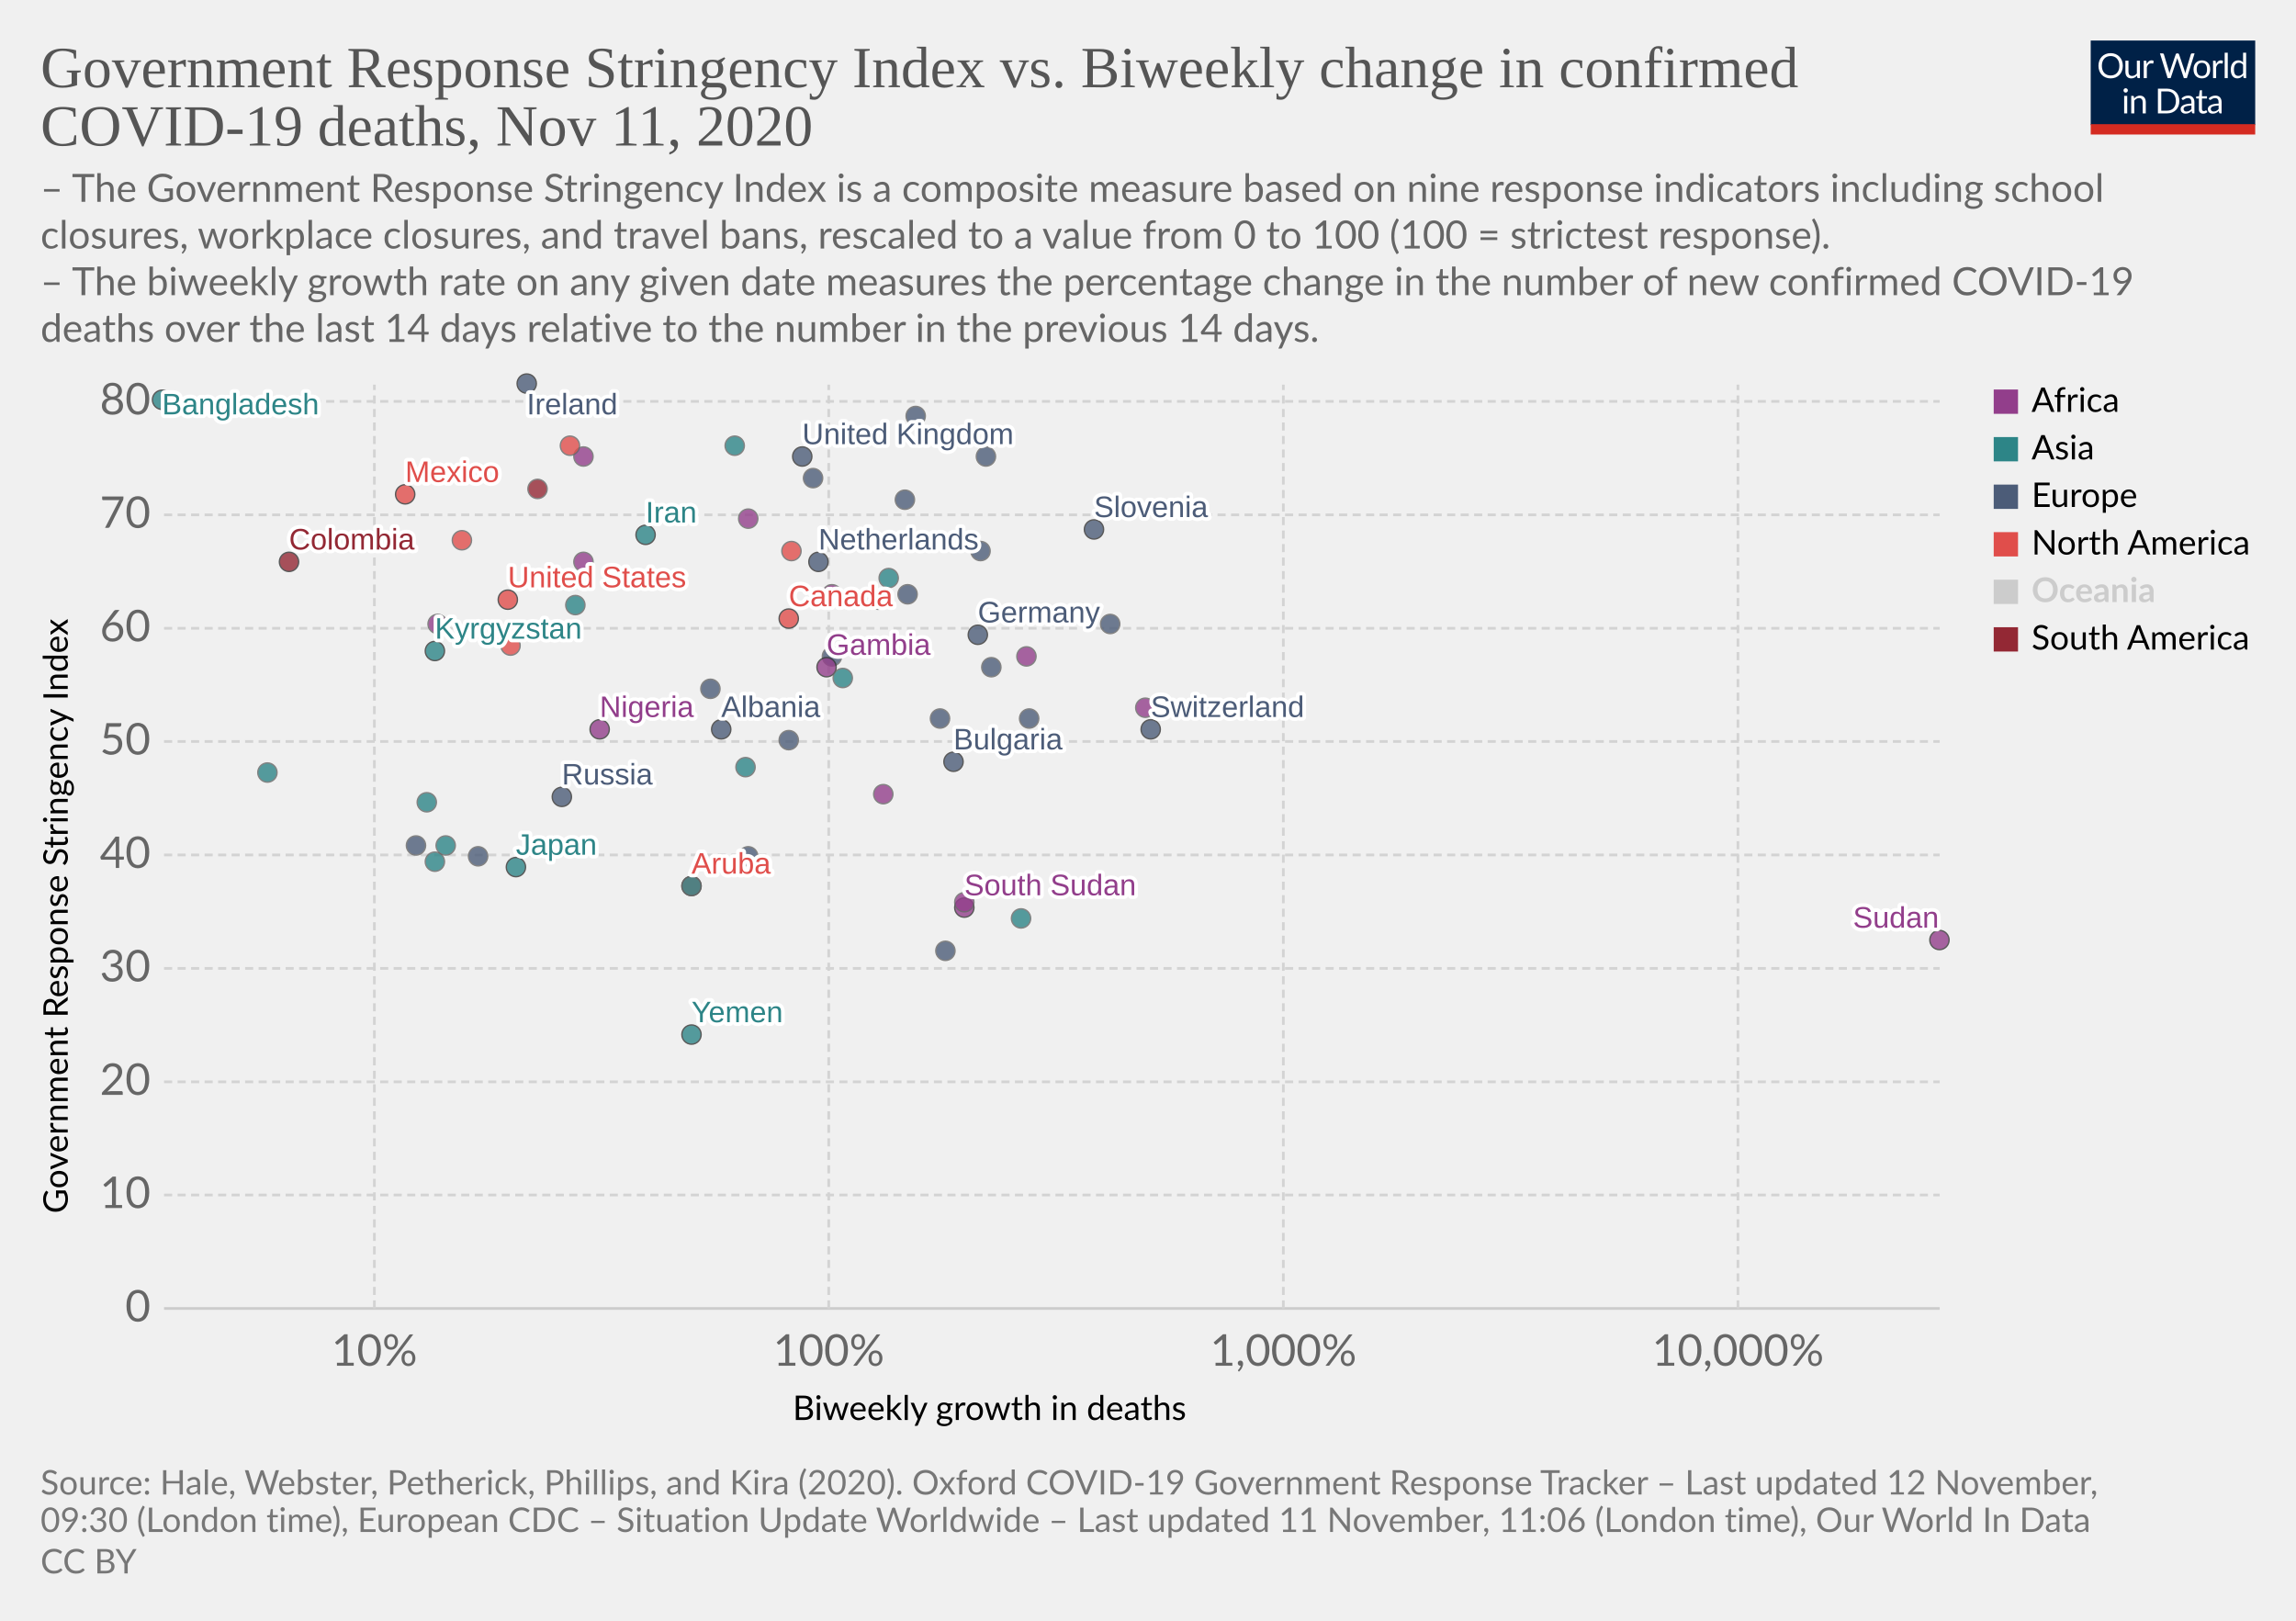
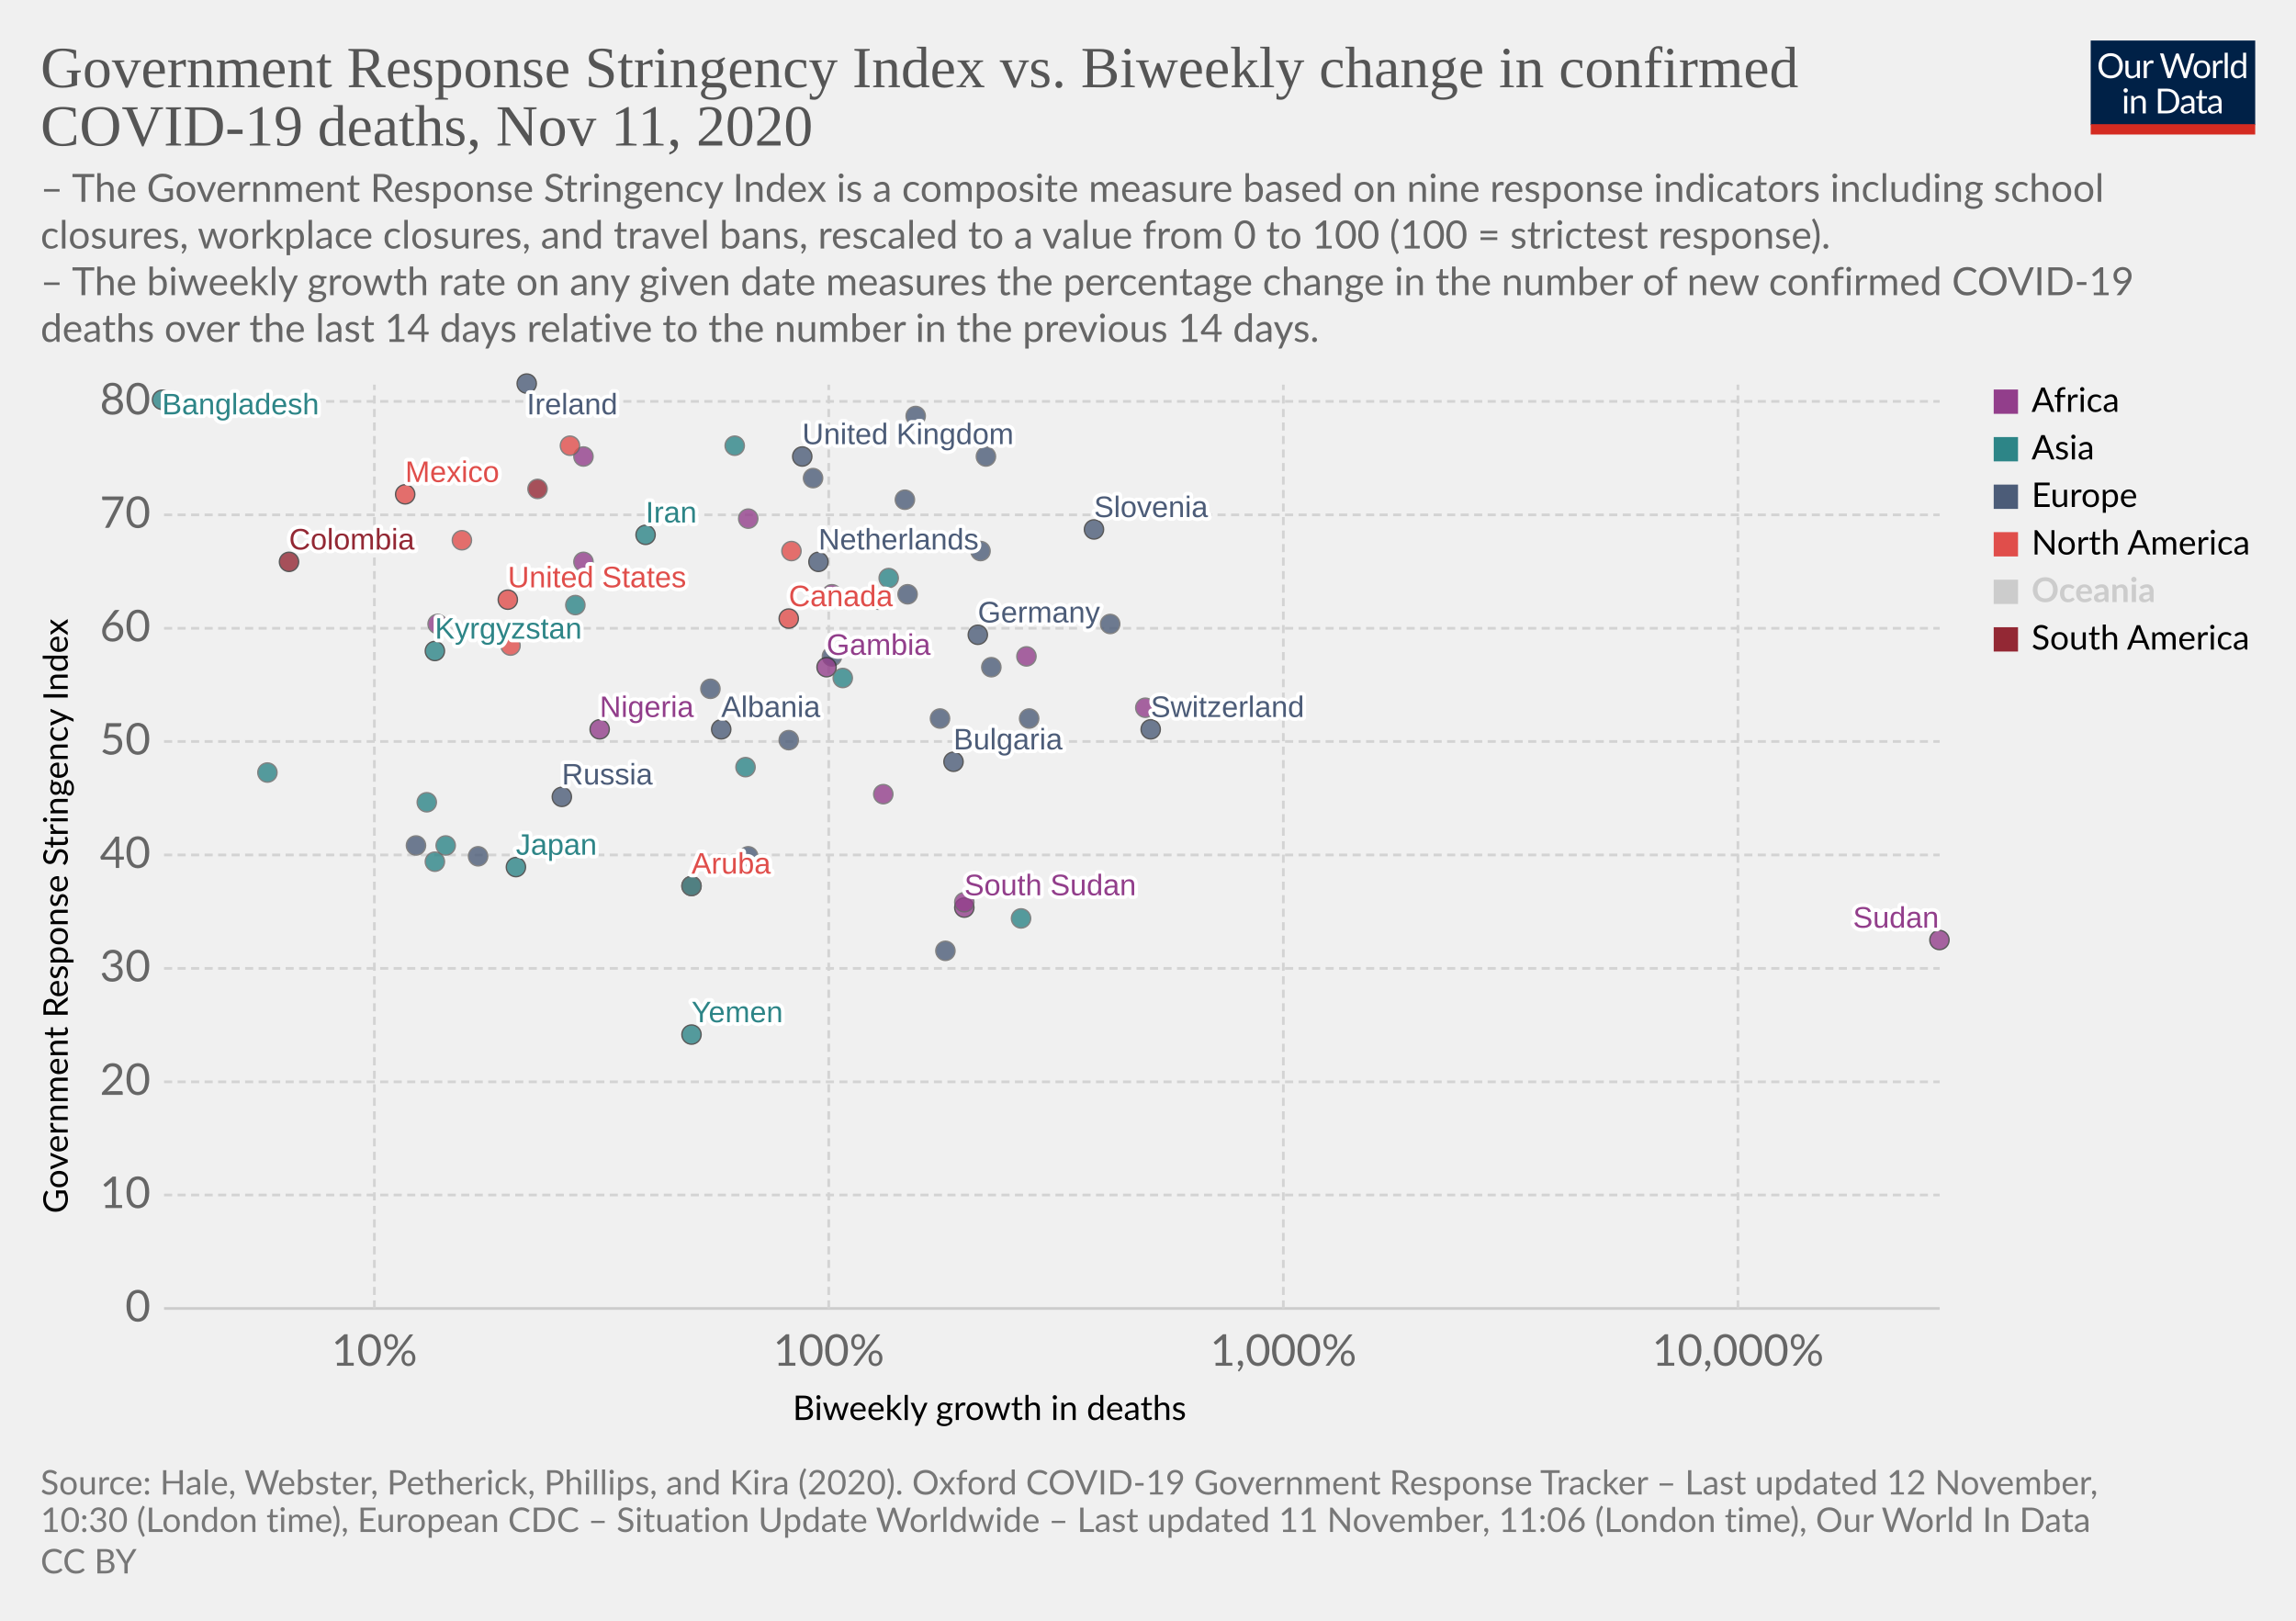
<svg xmlns="http://www.w3.org/2000/svg" version="1.1" style="background-color:#fff;-webkit-font-smoothing:antialiased" width="850" height="600" viewBox="0 0 850 600" font-family="Lato,'Helvetica Neue',Helvetica,Arial,sans-serif" font-size="18" text-rendering="optimizeLegibility">
  <g class="HeaderView">
    <g transform="matrix(.29 0 0 .29 774 15)">
      <svg width="210" height="120" viewBox="0 0 210 120" fill="none">
        <g clip-path="url(#clip0)">
          <path d="M0 0h210v107.89H0V0z" fill="#002147" />
          <path d="M40.98 32.25c0 2.36-.38 4.53-1.12 6.51a14.26 14.26 0 01-8.1 8.4c-1.9.78-4.02 1.17-6.34 1.17a16.6 16.6 0 01-6.33-1.17 14.31 14.31 0 01-8.08-8.4 18.29 18.29 0 01-1.12-6.51c0-2.36.38-4.53 1.12-6.5a14.32 14.32 0 018.07-8.44c1.92-.8 4.03-1.19 6.34-1.19 2.32 0 4.43.4 6.34 1.19 1.92.8 3.56 1.9 4.93 3.34a14.87 14.87 0 013.17 5.1 18.1 18.1 0 011.12 6.5zm-4.38 0c0-1.94-.26-3.68-.8-5.22a10.91 10.91 0 00-2.24-3.89 9.68 9.68 0 00-3.52-2.46 11.95 11.95 0 00-4.62-.86c-1.68 0-3.21.28-4.6.86a9.88 9.88 0 00-3.54 2.46 10.91 10.91 0 00-2.24 3.9c-.53 1.53-.8 3.27-.8 5.2 0 1.94.27 3.68.8 5.22a11.17 11.17 0 002.24 3.9 10.01 10.01 0 003.55 2.44c1.38.56 2.9.83 4.6.83 1.7 0 3.24-.27 4.61-.83a9.8 9.8 0 003.52-2.44 11.17 11.17 0 002.25-3.9c.53-1.54.8-3.28.8-5.21zm26.22-6.54V48H60.5c-.56 0-.9-.27-1.05-.81l-.31-2.4a12.45 12.45 0 01-3.26 2.6c-1.2.64-2.58.96-4.13.96-1.22 0-2.3-.2-3.24-.6a6.52 6.52 0 01-2.33-1.7 7.37 7.37 0 01-1.43-2.67c-.3-1.04-.46-2.2-.46-3.45V25.7h3.91v14.22c0 1.68.38 2.99 1.15 3.91.77.93 1.96 1.39 3.54 1.39 1.16 0 2.24-.27 3.23-.82a10.42 10.42 0 002.8-2.28V25.7h3.91zm8.61 4.47a9.94 9.94 0 012.6-3.56 5.64 5.64 0 013.76-1.3c.47 0 .92.05 1.34.15.44.1.83.27 1.17.49l-.3 2.92c-.09.37-.3.55-.66.55-.2 0-.5-.04-.9-.13a6.21 6.21 0 00-3.24.18c-.54.2-1.03.5-1.47.92-.42.4-.81.9-1.17 1.5-.33.58-.64 1.26-.92 2.02V48H67.7V25.71h2.25c.42 0 .72.08.88.25.16.16.27.44.33.83l.26 3.39zm61.16-13.7L122.75 48h-3.82l-7.99-24.05a21.95 21.95 0 01-.42-1.58 38.36 38.36 0 01-.44 1.58L102.05 48h-3.83L88.4 16.47h3.54c.38 0 .7.1.95.29.26.2.43.43.5.73l6.52 21.9c.1.4.2.83.28 1.28.1.46.2.94.29 1.46l.3-1.46c.12-.47.25-.9.38-1.27l7.41-21.91c.1-.25.26-.48.51-.69.27-.22.58-.33.95-.33h1.23c.38 0 .69.1.92.29.24.2.41.43.53.73l7.4 21.9a28.4 28.4 0 01.68 2.62 29.52 29.52 0 01.52-2.61l6.54-21.91c.07-.27.23-.5.48-.7.27-.21.58-.32.95-.32h3.32zm9.35 8.88c1.63 0 3.1.27 4.4.82a9.43 9.43 0 015.46 5.94c.5 1.4.74 2.98.74 4.73 0 1.76-.25 3.34-.74 4.75a9.43 9.43 0 01-5.46 5.92c-1.3.52-2.77.79-4.4.79-1.64 0-3.12-.27-4.44-.8a9.42 9.42 0 01-3.35-2.3c-.92-1-1.63-2.2-2.13-3.61-.49-1.41-.73-3-.73-4.75s.24-3.33.73-4.73c.5-1.43 1.2-2.64 2.13-3.63a9.4 9.4 0 013.35-2.31c1.32-.55 2.8-.82 4.44-.82zm0 19.89c2.2 0 3.84-.73 4.93-2.2 1.08-1.48 1.63-3.54 1.63-6.18 0-2.66-.55-4.72-1.63-6.2-1.09-1.49-2.73-2.23-4.93-2.23-1.12 0-2.09.2-2.93.57a5.7 5.7 0 00-2.06 1.65 7.5 7.5 0 00-1.24 2.67c-.26 1.04-.4 2.22-.4 3.54 0 2.64.55 4.7 1.64 6.18 1.1 1.47 2.76 2.2 4.99 2.2zm17.97-15.07a9.94 9.94 0 012.6-3.56 5.64 5.64 0 013.76-1.3c.47 0 .91.05 1.34.15.44.1.83.27 1.16.49l-.28 2.92c-.09.37-.31.55-.66.55-.2 0-.5-.04-.9-.13a6.2 6.2 0 00-3.24.18c-.54.2-1.03.5-1.47.92-.43.4-.82.9-1.17 1.5a13.1 13.1 0 00-.92 2.02V48h-3.94V25.71h2.24c.43 0 .72.08.88.25.17.16.28.44.33.83l.27 3.39zm15.04-14.59V48h-3.92V15.6h3.92zm19.55 15.43a6.22 6.22 0 00-2.38-2.05 6.7 6.7 0 00-2.86-.6c-2.07 0-3.66.75-4.77 2.23-1.12 1.48-1.68 3.6-1.68 6.33 0 1.46.13 2.7.38 3.74a7.29 7.29 0 001.1 2.56 4.35 4.35 0 001.78 1.45c.7.3 1.5.46 2.4.46 1.29 0 2.41-.3 3.36-.88a9.6 9.6 0 002.67-2.49V31.02zm3.91-15.43V48h-2.33c-.56 0-.9-.27-1.06-.81l-.35-2.71a12.13 12.13 0 01-3.25 2.77 8.28 8.28 0 01-4.23 1.06 7.31 7.31 0 01-6.14-2.9c-.73-.96-1.3-2.15-1.69-3.57a18.35 18.35 0 01.07-9.48 11.29 11.29 0 011.89-3.7 8.7 8.7 0 017.06-3.34 7.96 7.96 0 016.12 2.62V15.59h3.91zM46.61 70.71V93H42.7V70.71h3.91zm.84-7c0 .39-.08.75-.24 1.09a2.81 2.81 0 01-1.52 1.47 2.67 2.67 0 01-2.16 0 2.9 2.9 0 01-1.45-1.47 2.67 2.67 0 010-2.16c.15-.35.35-.65.6-.9.25-.27.53-.47.85-.62a2.67 2.67 0 012.16 0c.35.15.65.35.9.62.27.25.47.55.62.9.16.34.24.7.24 1.08zm7.97 10.24c.49-.54 1-1.04 1.54-1.48a9.85 9.85 0 013.66-1.84 8.96 8.96 0 015.43.35c.94.4 1.72.97 2.33 1.71a7.36 7.36 0 011.43 2.67c.32 1.04.49 2.19.49 3.45V93h-3.94V78.81c0-1.69-.4-3-1.17-3.92-.76-.93-1.93-1.4-3.5-1.4a6.6 6.6 0 00-3.25.83c-1 .56-1.92 1.31-2.77 2.27V93h-3.94V70.71h2.35c.56 0 .9.28 1.04.82l.3 2.42zm57.7 3.3c0 2.36-.37 4.5-1.11 6.44a14.3 14.3 0 01-3.17 4.98 14.1 14.1 0 01-4.93 3.2c-1.9.76-4.02 1.13-6.33 1.13H85.8V61.47h11.77c2.31 0 4.42.39 6.33 1.15a13.8 13.8 0 018.1 8.18 17.75 17.75 0 011.12 6.45zm-4.37 0c0-1.94-.26-3.67-.8-5.2a10.94 10.94 0 00-2.23-3.87 9.57 9.57 0 00-3.53-2.42 12.23 12.23 0 00-4.61-.83h-7.5v24.62h7.5c1.7 0 3.24-.28 4.61-.84a9.7 9.7 0 003.53-2.4 10.94 10.94 0 002.24-3.87c.53-1.53.8-3.26.8-5.2zm19.8 5.72c-1.8.06-3.34.2-4.62.44-1.26.22-2.3.51-3.1.88-.8.36-1.37.8-1.74 1.3-.35.5-.53 1.05-.53 1.67 0 .58.1 1.1.3 1.52a3 3 0 00.76 1.05c.34.27.73.46 1.17.6.45.11.94.17 1.45.17a7.28 7.28 0 003.5-.81 11.95 11.95 0 002.82-2.2v-4.62zm-12.65-9.11a12.73 12.73 0 013.98-2.66c1.43-.59 3-.88 4.73-.88 1.25 0 2.36.2 3.33.61a6.81 6.81 0 013.94 4.38c.33 1.04.5 2.19.5 3.43V93h-1.74a1.8 1.8 0 01-.88-.18c-.2-.13-.36-.38-.48-.74l-.44-2.12c-.59.55-1.16 1.03-1.72 1.46a9.48 9.48 0 01-3.74 1.7c-.69.15-1.46.23-2.3.23-.87 0-1.69-.12-2.45-.35a5.34 5.34 0 01-3.34-2.93 6.64 6.64 0 01-.49-2.64c0-.88.25-1.72.73-2.53a6.33 6.33 0 012.35-2.17c1.09-.63 2.5-1.15 4.25-1.54 1.75-.41 3.89-.65 6.42-.7v-1.75c0-1.73-.37-3.03-1.12-3.91-.75-.9-1.84-1.34-3.28-1.34-.97 0-1.78.12-2.44.37-.64.23-1.2.5-1.7.81l-1.23.82c-.33.23-.67.35-1 .35-.27 0-.5-.07-.69-.2a2.1 2.1 0 01-.48-.53l-.7-1.25zm27.67 19.5c-1.76 0-3.12-.5-4.07-1.48-.94-.98-1.41-2.4-1.41-4.25V74h-2.68a.9.9 0 01-.6-.2c-.16-.14-.24-.36-.24-.66v-1.56l3.65-.46.9-6.89a.9.9 0 01.29-.52.88.88 0 01.62-.22H142v7.67h6.44V74H142v13.38c0 .94.22 1.63.68 2.09.45.45 1.04.68 1.76.68a3.21 3.21 0 001.85-.53l.55-.35c.16-.12.3-.18.41-.18.2 0 .4.13.55.38l1.15 1.87a7.45 7.45 0 01-2.44 1.5c-.96.35-1.94.52-2.95.52zm19.68-10.4c-1.8.07-3.34.21-4.62.45-1.26.22-2.3.51-3.1.88-.8.36-1.37.8-1.74 1.3-.35.5-.53 1.05-.53 1.67 0 .58.1 1.1.3 1.52.18.42.44.77.76 1.05.34.27.73.46 1.17.6.45.11.94.17 1.45.17a7.3 7.3 0 003.5-.81 12.04 12.04 0 002.82-2.2v-4.62zm-12.65-9.1a12.72 12.72 0 013.99-2.66c1.42-.59 3-.88 4.72-.88 1.25 0 2.36.2 3.33.61a6.81 6.81 0 013.94 4.38c.33 1.04.5 2.19.5 3.43V93h-1.74a1.8 1.8 0 01-.88-.18c-.2-.13-.36-.38-.48-.74l-.44-2.12c-.59.55-1.16 1.03-1.72 1.46a9.48 9.48 0 01-3.74 1.7c-.69.15-1.46.23-2.3.23-.87 0-1.69-.12-2.45-.35a5.33 5.33 0 01-3.34-2.93 6.62 6.62 0 01-.49-2.64c0-.88.25-1.72.73-2.53a6.33 6.33 0 012.35-2.17c1.09-.63 2.5-1.15 4.25-1.54a31.2 31.2 0 016.42-.7v-1.75c0-1.73-.37-3.03-1.12-3.91-.75-.9-1.84-1.34-3.28-1.34-.97 0-1.78.12-2.44.37-.64.23-1.2.5-1.7.81-.46.3-.87.57-1.22.82-.34.23-.68.35-1.02.35-.26 0-.49-.07-.68-.2a1.88 1.88 0 01-.48-.53l-.7-1.25z" fill="#fff" />
          <path fill="#D42B21" d="M0 106.79h210V120H0z" />
        </g>
        <defs>
          <clipPath id="clip0">
            <path fill="#fff" d="M0 0h210v120H0z" />
          </clipPath>
        </defs>
      </svg>
    </g>
    <a href="https://ourworldindata.org/grapher/stringency-index-vs-biweekly-covid-deaths?time=latest" target="_blank" rel="noopener" font-family="&quot;Playfair Display&quot;,Georgia,&quot;Times New Roman&quot;,serif">
      <text font-size="21.6" x="15" y="32.3" fill="#555">
        <tspan x="15" y="32.28">Government Response Stringency Index vs. Biweekly change in confirmed</tspan>
        <tspan x="15" y="53.88">COVID-19 deaths, Nov 11, 2020</tspan>
      </text>
    </a>
    <text font-size="14.4" x="15" y="74.7" fill="#666">
      <tspan x="15" y="74.72">– The Government Response Stringency Index is a composite measure based on nine response indicators including school</tspan>
      <tspan x="15" y="92">closures, workplace closures, and travel bans, rescaled to a value from 0 to 100 (100 = strictest response).</tspan>
      <tspan x="15" y="109.28"> – The biweekly growth rate on any given date measures the percentage change in the number of new confirmed COVID-19</tspan>
      <tspan x="15" y="126.56">deaths over the last 14 days relative to the number in the previous 14 days.</tspan>
    </text>
  </g>
  <g class="ScatterPlot">
    <g class="DualAxisView">
      <g class="HorizontalAxis">
        <text font-size="12.6" x="293.5" y="525.7">
          <tspan x="293.47" y="525.68">Biweekly growth in deaths</tspan>
        </text>
        <text x="138.6" y="505.6" fill="#666" text-anchor="middle" font-size="16.2">10%</text>
        <text x="306.8" y="505.6" fill="#666" text-anchor="middle" font-size="16.2">100%</text>
        <text x="475.1" y="505.6" fill="#666" text-anchor="middle" font-size="16.2">1,000%</text>
        <text x="643.4" y="505.6" fill="#666" text-anchor="middle" font-size="16.2">10,000%</text>
      </g>
      <g class="VerticalAxis">
        <text font-size="12.6" x="-449.2" y="25.1" transform="rotate(-90)">
          <tspan x="-449.2" y="25.08">Government Response Stringency Index</tspan>
        </text>
        <text x="55.74" y="484.4" fill="#666" dominant-baseline="middle" text-anchor="end" font-size="16.2">0</text>
        <text x="55.74" y="442.4" fill="#666" dominant-baseline="middle" text-anchor="end" font-size="16.2">10</text>
        <text x="55.74" y="400.5" fill="#666" dominant-baseline="middle" text-anchor="end" font-size="16.2">20</text>
        <text x="55.74" y="358.5" fill="#666" dominant-baseline="middle" text-anchor="end" font-size="16.2">30</text>
        <text x="55.74" y="316.5" fill="#666" dominant-baseline="middle" text-anchor="end" font-size="16.2">40</text>
        <text x="55.74" y="274.5" fill="#666" dominant-baseline="middle" text-anchor="end" font-size="16.2">50</text>
        <text x="55.74" y="232.6" fill="#666" dominant-baseline="middle" text-anchor="end" font-size="16.2">60</text>
        <text x="55.74" y="190.6" fill="#666" dominant-baseline="middle" text-anchor="end" font-size="16.2">70</text>
        <text x="55.74" y="148.6" fill="#666" dominant-baseline="middle" text-anchor="end" font-size="16.2">80</text>
      </g>
      <g class="AxisGridLines horizontalLines">
        <path stroke="#ccc" d="M60.74 484.4h657.35" />
        <path stroke="#d3d3d3" stroke-dasharray="3,2" d="M60.74 442.4h657.35M60.74 400.5h657.35M60.74 358.5h657.35M60.74 316.5h657.35M60.74 274.5h657.35M60.74 232.6h657.35M60.74 190.6h657.35M60.74 148.6h657.35" />
      </g>
      <g class="AxisGridLines verticalLines" stroke="#d3d3d3" stroke-dasharray="3,2">
        <path d="M138.6 484.4v-342M306.8 484.4v-342M475.1 484.4v-342M643.4 484.4v-342" />
      </g>
    </g>
    <g class="PointsWithLabels clickable" clip-path="url(#a)" font-family="Arial, sans-serif">
      <path fill="rgba(255,255,255,0)" d="M60.74 142.4h657.35v342H60.74z" />
      <defs>
        <clipPath id="a">
          <path d="M50.74 132.4h677.35v362H50.74z" />
        </clipPath>
      </defs>
      <g class="key-United-Kingdom_0">
        <circle cx="297" cy="169" r="3.57" fill="#4C5C78" opacity=".8" stroke="#333" stroke-width=".5" />
      </g>
      <g class="key-Ireland_0">
        <circle cx="195" cy="142" r="3.57" fill="#4C5C78" opacity=".8" stroke="#333" stroke-width=".5" />
      </g>
      <g class="key-France_0">
        <circle cx="339" cy="154" r="3.57" fill="#4C5C78" opacity=".8" stroke="#666" stroke-width=".5" />
      </g>
      <g class="key-Netherlands_0">
        <circle cx="303" cy="208" r="3.57" fill="#4C5C78" opacity=".8" stroke="#333" stroke-width=".5" />
      </g>
      <g class="key-Germany_0">
        <circle cx="362" cy="235" r="3.57" fill="#4C5C78" opacity=".8" stroke="#333" stroke-width=".5" />
      </g>
      <g class="key-Switzerland_0">
        <circle cx="426" cy="270" r="3.57" fill="#4C5C78" opacity=".8" stroke="#333" stroke-width=".5" />
      </g>
      <g class="key-Italy_0">
        <circle cx="363" cy="204" r="3.57" fill="#4C5C78" opacity=".8" stroke="#666" stroke-width=".5" />
      </g>
      <g class="key-Poland_0">
        <circle cx="335" cy="185" r="3.57" fill="#4C5C78" opacity=".8" stroke="#666" stroke-width=".5" />
      </g>
      <g class="key-Russia_0">
        <circle cx="208" cy="295" r="3.57" fill="#4C5C78" opacity=".8" stroke="#333" stroke-width=".5" />
      </g>
      <g class="key-United-States_0">
        <circle cx="188" cy="222" r="3.57" fill="#E04E4B" opacity=".8" stroke="#333" stroke-width=".5" />
      </g>
      <g class="key-Japan_0">
        <circle cx="191" cy="321" r="3.57" fill="#2D8587" opacity=".8" stroke="#333" stroke-width=".5" />
      </g>
      <g class="key-Albania_0">
        <circle cx="267" cy="270" r="3.57" fill="#4C5C78" opacity=".8" stroke="#333" stroke-width=".5" />
      </g>
      <g class="key-Algeria_0">
        <circle cx="216" cy="169" r="3.57" fill="#923E8B" opacity=".8" stroke="#666" stroke-width=".5" />
      </g>
      <g class="key-Austria_0">
        <circle cx="365" cy="169" r="3.57" fill="#4C5C78" opacity=".8" stroke="#666" stroke-width=".5" />
      </g>
      <g class="key-Azerbaijan_0">
        <circle cx="329" cy="214" r="3.57" fill="#2D8587" opacity=".8" stroke="#666" stroke-width=".5" />
      </g>
      <g class="key-Luxembourg_0">
        <circle cx="367" cy="247" r="3.57" fill="#4C5C78" opacity=".8" stroke="#666" stroke-width=".5" />
      </g>
      <g class="key-Aruba_0">
        <circle cx="256" cy="328" r="3.57" fill="#E04E4B" opacity=".8" stroke="#333" stroke-width=".5" />
      </g>
      <g class="key-South-Sudan_0">
        <circle cx="357" cy="336" r="3.57" fill="#923E8B" opacity=".8" stroke="#333" stroke-width=".5" />
      </g>
      <g class="key-Kosovo_0">
        <circle cx="411" cy="231" r="3.57" fill="#4C5C78" opacity=".8" stroke="#666" stroke-width=".5" />
      </g>
      <g class="key-Mexico_0">
        <circle cx="150" cy="183" r="3.57" fill="#E04E4B" opacity=".8" stroke="#333" stroke-width=".5" />
      </g>
      <g class="key-Lithuania_0">
        <circle cx="325" cy="222" r="3.57" fill="#4C5C78" opacity=".8" stroke="#666" stroke-width=".5" />
      </g>
      <g class="key-Latvia_0">
        <circle cx="292" cy="274" r="3.57" fill="#4C5C78" opacity=".8" stroke="#666" stroke-width=".5" />
      </g>
      <g class="key-Kyrgyzstan_0">
        <circle cx="161" cy="241" r="3.57" fill="#2D8587" opacity=".8" stroke="#333" stroke-width=".5" />
      </g>
      <g class="key-South-Korea_0">
        <circle cx="158" cy="297" r="3.57" fill="#2D8587" opacity=".8" stroke="#666" stroke-width=".5" />
      </g>
      <g class="key-Jordan_0">
        <circle cx="272" cy="165" r="3.57" fill="#2D8587" opacity=".8" stroke="#666" stroke-width=".5" />
      </g>
      <g class="key-Iran_0">
        <circle cx="239" cy="198" r="3.57" fill="#2D8587" opacity=".8" stroke="#333" stroke-width=".5" />
      </g>
      <g class="key-Bangladesh_0">
        <circle cx="60" cy="148" r="3.57" fill="#2D8587" opacity=".8" stroke="#333" stroke-width=".5" />
      </g>
      <g class="key-Belize_0">
        <circle cx="293" cy="204" r="3.57" fill="#E04E4B" opacity=".8" stroke="#666" stroke-width=".5" />
      </g>
      <g class="key-Bosnia-and-Herzegovina_0">
        <circle cx="348" cy="266" r="3.57" fill="#4C5C78" opacity=".8" stroke="#666" stroke-width=".5" />
      </g>
      <g class="key-Botswana_0">
        <circle cx="424" cy="262" r="3.57" fill="#923E8B" opacity=".8" stroke="#666" stroke-width=".5" />
      </g>
      <g class="key-Bulgaria_0">
        <circle cx="353" cy="282" r="3.57" fill="#4C5C78" opacity=".8" stroke="#333" stroke-width=".5" />
      </g>
      <g class="key-Cameroon_0">
        <circle cx="327" cy="294" r="3.57" fill="#923E8B" opacity=".8" stroke="#666" stroke-width=".5" />
      </g>
      <g class="key-Canada_0">
        <circle cx="292" cy="229" r="3.57" fill="#E04E4B" opacity=".8" stroke="#333" stroke-width=".5" />
      </g>
      <g class="key-Yemen_0">
        <circle cx="256" cy="383" r="3.57" fill="#2D8587" opacity=".8" stroke="#333" stroke-width=".5" />
      </g>
      <g class="key-Serbia_0">
        <circle cx="381" cy="266" r="3.57" fill="#4C5C78" opacity=".8" stroke="#666" stroke-width=".5" />
      </g>
      <g class="key-Rwanda_0">
        <circle cx="277" cy="192" r="3.57" fill="#923E8B" opacity=".8" stroke="#666" stroke-width=".5" />
      </g>
      <g class="key-Romania_0">
        <circle cx="263" cy="255" r="3.57" fill="#4C5C78" opacity=".8" stroke="#666" stroke-width=".5" />
      </g>
      <g class="key-Puerto-Rico_0">
        <circle cx="171" cy="200" r="3.57" fill="#E04E4B" opacity=".8" stroke="#666" stroke-width=".5" />
      </g>
      <g class="key-Portugal_0">
        <circle cx="336" cy="220" r="3.57" fill="#4C5C78" opacity=".8" stroke="#666" stroke-width=".5" />
      </g>
      <g class="key-Panama_0">
        <circle cx="189" cy="239" r="3.57" fill="#E04E4B" opacity=".8" stroke="#666" stroke-width=".5" />
      </g>
      <g class="key-Pakistan_0">
        <circle cx="276" cy="284" r="3.57" fill="#2D8587" opacity=".8" stroke="#666" stroke-width=".5" />
      </g>
      <g class="key-Norway_0">
        <circle cx="277" cy="317" r="3.57" fill="#4C5C78" opacity=".8" stroke="#666" stroke-width=".5" />
      </g>
      <g class="key-Nigeria_0">
        <circle cx="222" cy="270" r="3.57" fill="#923E8B" opacity=".8" stroke="#333" stroke-width=".5" />
      </g>
      <g class="key-Nepal_0">
        <circle cx="213" cy="224" r="3.57" fill="#2D8587" opacity=".8" stroke="#666" stroke-width=".5" />
      </g>
      <g class="key-Morocco_0">
        <circle cx="216" cy="208" r="3.57" fill="#923E8B" opacity=".8" stroke="#666" stroke-width=".5" />
      </g>
      <g class="key-Denmark_0">
        <circle cx="177" cy="317" r="3.57" fill="#4C5C78" opacity=".8" stroke="#666" stroke-width=".5" />
      </g>
      <g class="key-Czech-Republic_0">
        <circle cx="301" cy="177" r="3.57" fill="#4C5C78" opacity=".8" stroke="#666" stroke-width=".5" />
      </g>
      <g class="key-Croatia_0">
        <circle cx="350" cy="352" r="3.57" fill="#4C5C78" opacity=".8" stroke="#666" stroke-width=".5" />
      </g>
      <g class="key-Colombia_0">
        <circle cx="107" cy="208" r="3.57" fill="#932834" opacity=".8" stroke="#333" stroke-width=".5" />
      </g>
      <g class="key-Egypt_0">
        <circle cx="162" cy="231" r="3.57" fill="#923E8B" opacity=".8" stroke="#666" stroke-width=".5" />
      </g>
      <g class="key-Uganda_0">
        <circle cx="380" cy="243" r="3.57" fill="#923E8B" opacity=".8" stroke="#666" stroke-width=".5" />
      </g>
      <g class="key-Tunisia_0">
        <circle cx="308" cy="220" r="3.57" fill="#923E8B" opacity=".8" stroke="#666" stroke-width=".5" />
      </g>
      <g class="key-United-Arab-Emirates_0">
        <circle cx="99" cy="286" r="3.57" fill="#2D8587" opacity=".8" stroke="#666" stroke-width=".5" />
      </g>
      <g class="key-Tajikistan_0">
        <circle cx="256" cy="328" r="3.57" fill="#2D8587" opacity=".8" stroke="#666" stroke-width=".5" />
      </g>
      <g class="key-Syria_0">
        <circle cx="161" cy="319" r="3.57" fill="#2D8587" opacity=".8" stroke="#666" stroke-width=".5" />
      </g>
      <g class="key-Sudan_0">
        <circle cx="718" cy="348" r="3.57" fill="#923E8B" opacity=".8" stroke="#333" stroke-width=".5" />
      </g>
      <g class="key-Slovenia_0">
        <circle cx="405" cy="196" r="3.57" fill="#4C5C78" opacity=".8" stroke="#333" stroke-width=".5" />
      </g>
      <g class="key-Hungary_0">
        <circle cx="308" cy="243" r="3.57" fill="#4C5C78" opacity=".8" stroke="#666" stroke-width=".5" />
      </g>
      <g class="key-Honduras_0">
        <circle cx="211" cy="165" r="3.57" fill="#E04E4B" opacity=".8" stroke="#666" stroke-width=".5" />
      </g>
      <g class="key-Palestine_0">
        <circle cx="165" cy="313" r="3.57" fill="#2D8587" opacity=".8" stroke="#666" stroke-width=".5" />
      </g>
      <g class="key-Sri-Lanka_0">
        <circle cx="378" cy="340" r="3.57" fill="#2D8587" opacity=".8" stroke="#666" stroke-width=".5" />
      </g>
      <g class="key-Guyana_0">
        <circle cx="199" cy="181" r="3.57" fill="#932834" opacity=".8" stroke="#666" stroke-width=".5" />
      </g>
      <g class="key-Guinea_0">
        <circle cx="357" cy="334" r="3.57" fill="#923E8B" opacity=".8" stroke="#666" stroke-width=".5" />
      </g>
      <g class="key-Gambia_0">
        <circle cx="306" cy="247" r="3.57" fill="#923E8B" opacity=".8" stroke="#333" stroke-width=".5" />
      </g>
      <g class="key-Georgia_0">
        <circle cx="312" cy="251" r="3.57" fill="#2D8587" opacity=".8" stroke="#666" stroke-width=".5" />
      </g>
      <g class="key-Finland_0">
        <circle cx="154" cy="313" r="3.57" fill="#4C5C78" opacity=".8" stroke="#666" stroke-width=".5" />
      </g>
      <g class="backgroundLabels" fill="#333" font-size="11" font-weight="400">
        <text x="297" y="164.43" fill="#fff" stroke="#fff" stroke-linecap="round" stroke-linejoin="round" stroke-width=".25em">United Kingdom</text>
        <text x="297" y="164.43" fill="#4C5C78">United Kingdom</text>
        <text x="195" y="153.4" fill="#fff" stroke="#fff" stroke-linecap="round" stroke-linejoin="round" stroke-width=".25em">Ireland</text>
        <text x="195" y="153.4" fill="#4C5C78">Ireland</text>
        <text x="303" y="203.43" fill="#fff" stroke="#fff" stroke-linecap="round" stroke-linejoin="round" stroke-width=".25em">Netherlands</text>
        <text x="303" y="203.43" fill="#4C5C78">Netherlands</text>
        <text x="362" y="230.43" fill="#fff" stroke="#fff" stroke-linecap="round" stroke-linejoin="round" stroke-width=".25em">Germany</text>
        <text x="362" y="230.43" fill="#4C5C78">Germany</text>
        <text x="426" y="265.43" fill="#fff" stroke="#fff" stroke-linecap="round" stroke-linejoin="round" stroke-width=".25em">Switzerland</text>
        <text x="426" y="265.43" fill="#4C5C78">Switzerland</text>
        <text x="208" y="290.43" fill="#fff" stroke="#fff" stroke-linecap="round" stroke-linejoin="round" stroke-width=".25em">Russia</text>
        <text x="208" y="290.43" fill="#4C5C78">Russia</text>
        <text x="188" y="217.43" fill="#fff" stroke="#fff" stroke-linecap="round" stroke-linejoin="round" stroke-width=".25em">United States</text>
        <text x="188" y="217.43" fill="#E04E4B">United States</text>
        <text x="191" y="316.43" fill="#fff" stroke="#fff" stroke-linecap="round" stroke-linejoin="round" stroke-width=".25em">Japan</text>
        <text x="191" y="316.43" fill="#2D8587">Japan</text>
        <text x="267" y="265.43" fill="#fff" stroke="#fff" stroke-linecap="round" stroke-linejoin="round" stroke-width=".25em">Albania</text>
        <text x="267" y="265.43" fill="#4C5C78">Albania</text>
        <text x="256" y="323.43" fill="#fff" stroke="#fff" stroke-linecap="round" stroke-linejoin="round" stroke-width=".25em">Aruba</text>
        <text x="256" y="323.43" fill="#E04E4B">Aruba</text>
        <text x="357" y="331.43" fill="#fff" stroke="#fff" stroke-linecap="round" stroke-linejoin="round" stroke-width=".25em">South Sudan</text>
        <text x="357" y="331.43" fill="#923E8B">South Sudan</text>
        <text x="150" y="178.43" fill="#fff" stroke="#fff" stroke-linecap="round" stroke-linejoin="round" stroke-width=".25em">Mexico</text>
        <text x="150" y="178.43" fill="#E04E4B">Mexico</text>
        <text x="161" y="236.43" fill="#fff" stroke="#fff" stroke-linecap="round" stroke-linejoin="round" stroke-width=".25em">Kyrgyzstan</text>
        <text x="161" y="236.43" fill="#2D8587">Kyrgyzstan</text>
        <text x="239" y="193.43" fill="#fff" stroke="#fff" stroke-linecap="round" stroke-linejoin="round" stroke-width=".25em">Iran</text>
        <text x="239" y="193.43" fill="#2D8587">Iran</text>
        <text x="60" y="153.4" fill="#fff" stroke="#fff" stroke-linecap="round" stroke-linejoin="round" stroke-width=".25em">Bangladesh</text>
        <text x="60" y="153.4" fill="#2D8587">Bangladesh</text>
        <text x="353" y="277.43" fill="#fff" stroke="#fff" stroke-linecap="round" stroke-linejoin="round" stroke-width=".25em">Bulgaria</text>
        <text x="353" y="277.43" fill="#4C5C78">Bulgaria</text>
        <text x="292" y="224.43" fill="#fff" stroke="#fff" stroke-linecap="round" stroke-linejoin="round" stroke-width=".25em">Canada</text>
        <text x="292" y="224.43" fill="#E04E4B">Canada</text>
        <text x="256" y="378.43" fill="#fff" stroke="#fff" stroke-linecap="round" stroke-linejoin="round" stroke-width=".25em">Yemen</text>
        <text x="256" y="378.43" fill="#2D8587">Yemen</text>
        <text x="222" y="265.43" fill="#fff" stroke="#fff" stroke-linecap="round" stroke-linejoin="round" stroke-width=".25em">Nigeria</text>
        <text x="222" y="265.43" fill="#923E8B">Nigeria</text>
        <text x="107" y="203.43" fill="#fff" stroke="#fff" stroke-linecap="round" stroke-linejoin="round" stroke-width=".25em">Colombia</text>
        <text x="107" y="203.43" fill="#932834">Colombia</text>
        <text x="685.99" y="343.43" fill="#fff" stroke="#fff" stroke-linecap="round" stroke-linejoin="round" stroke-width=".25em">Sudan</text>
        <text x="685.99" y="343.43" fill="#923E8B">Sudan</text>
        <text x="405" y="191.43" fill="#fff" stroke="#fff" stroke-linecap="round" stroke-linejoin="round" stroke-width=".25em">Slovenia</text>
        <text x="405" y="191.43" fill="#4C5C78">Slovenia</text>
        <text x="306" y="242.43" fill="#fff" stroke="#fff" stroke-linecap="round" stroke-linejoin="round" stroke-width=".25em">Gambia</text>
        <text x="306" y="242.43" fill="#923E8B">Gambia</text>
      </g>
    </g>
    <g class="ScatterColorLegend clickable" cursor="pointer">
      <g class="legendMark">
        <path fill="#923E8B" d="M738.09 144.2h9v9h-9z" />
        <text font-size="12.6" x="752.1" y="152.5">
          <tspan x="752.09" y="152.48">Africa</tspan>
        </text>
      </g>
      <g class="legendMark">
        <path fill="#2D8587" d="M738.09 161.8h9v9h-9z" />
        <text font-size="12.6" x="752.1" y="170.1">
          <tspan x="752.09" y="170.08">Asia</tspan>
        </text>
      </g>
      <g class="legendMark">
        <path fill="#4C5C78" d="M738.09 179.4h9v9h-9z" />
        <text font-size="12.6" x="752.1" y="187.7">
          <tspan x="752.09" y="187.68">Europe</tspan>
        </text>
      </g>
      <g class="legendMark">
        <path fill="#E04E4B" d="M738.09 197h9v9h-9z" />
        <text font-size="12.6" x="752.1" y="205.3">
          <tspan x="752.09" y="205.28">North America</tspan>
        </text>
      </g>
      <g class="legendMark" fill="#ccc">
        <path d="M738.09 214.6h9v9h-9z" />
        <text font-size="12.6" x="752.1" y="222.9" font-weight="700">
          <tspan x="752.09" y="222.88">Oceania</tspan>
        </text>
      </g>
      <g class="legendMark">
        <path fill="#932834" d="M738.09 232.2h9v9h-9z" />
        <text font-size="12.6" x="752.1" y="240.5">
          <tspan x="752.09" y="240.48">South America</tspan>
        </text>
      </g>
    </g>
  </g>
  <g class="SourcesFooter" fill="#777">
    <g class="clickable" fill="#777">
      <text font-size="12.6" x="15" y="553.3">
        <tspan x="15" y="553.28">Source: Hale, Webster, Petherick, Phillips, and Kira (2020). Oxford COVID-19 Government Response Tracker – Last updated 12 November,</tspan>
-         <tspan x="15" y="567.14">09:30 (London time), European CDC – Situation Update Worldwide – Last updated 11 November, 11:06 (London time), Our World In Data</tspan>
+         <tspan x="15" y="567.14">10:30 (London time), European CDC – Situation Update Worldwide – Last updated 11 November, 11:06 (London time), Our World In Data</tspan>
      </text>
    </g>
    <text font-size="12.6" x="15" y="582.5">
      <tspan x="15" y="582.48">
        <a class="cclogo" href="http://creativecommons.org/licenses/by/4.0/deed.en_US" target="_blank" fill="#777">CC BY</a>
      </tspan>
    </text>
  </g>
</svg>
